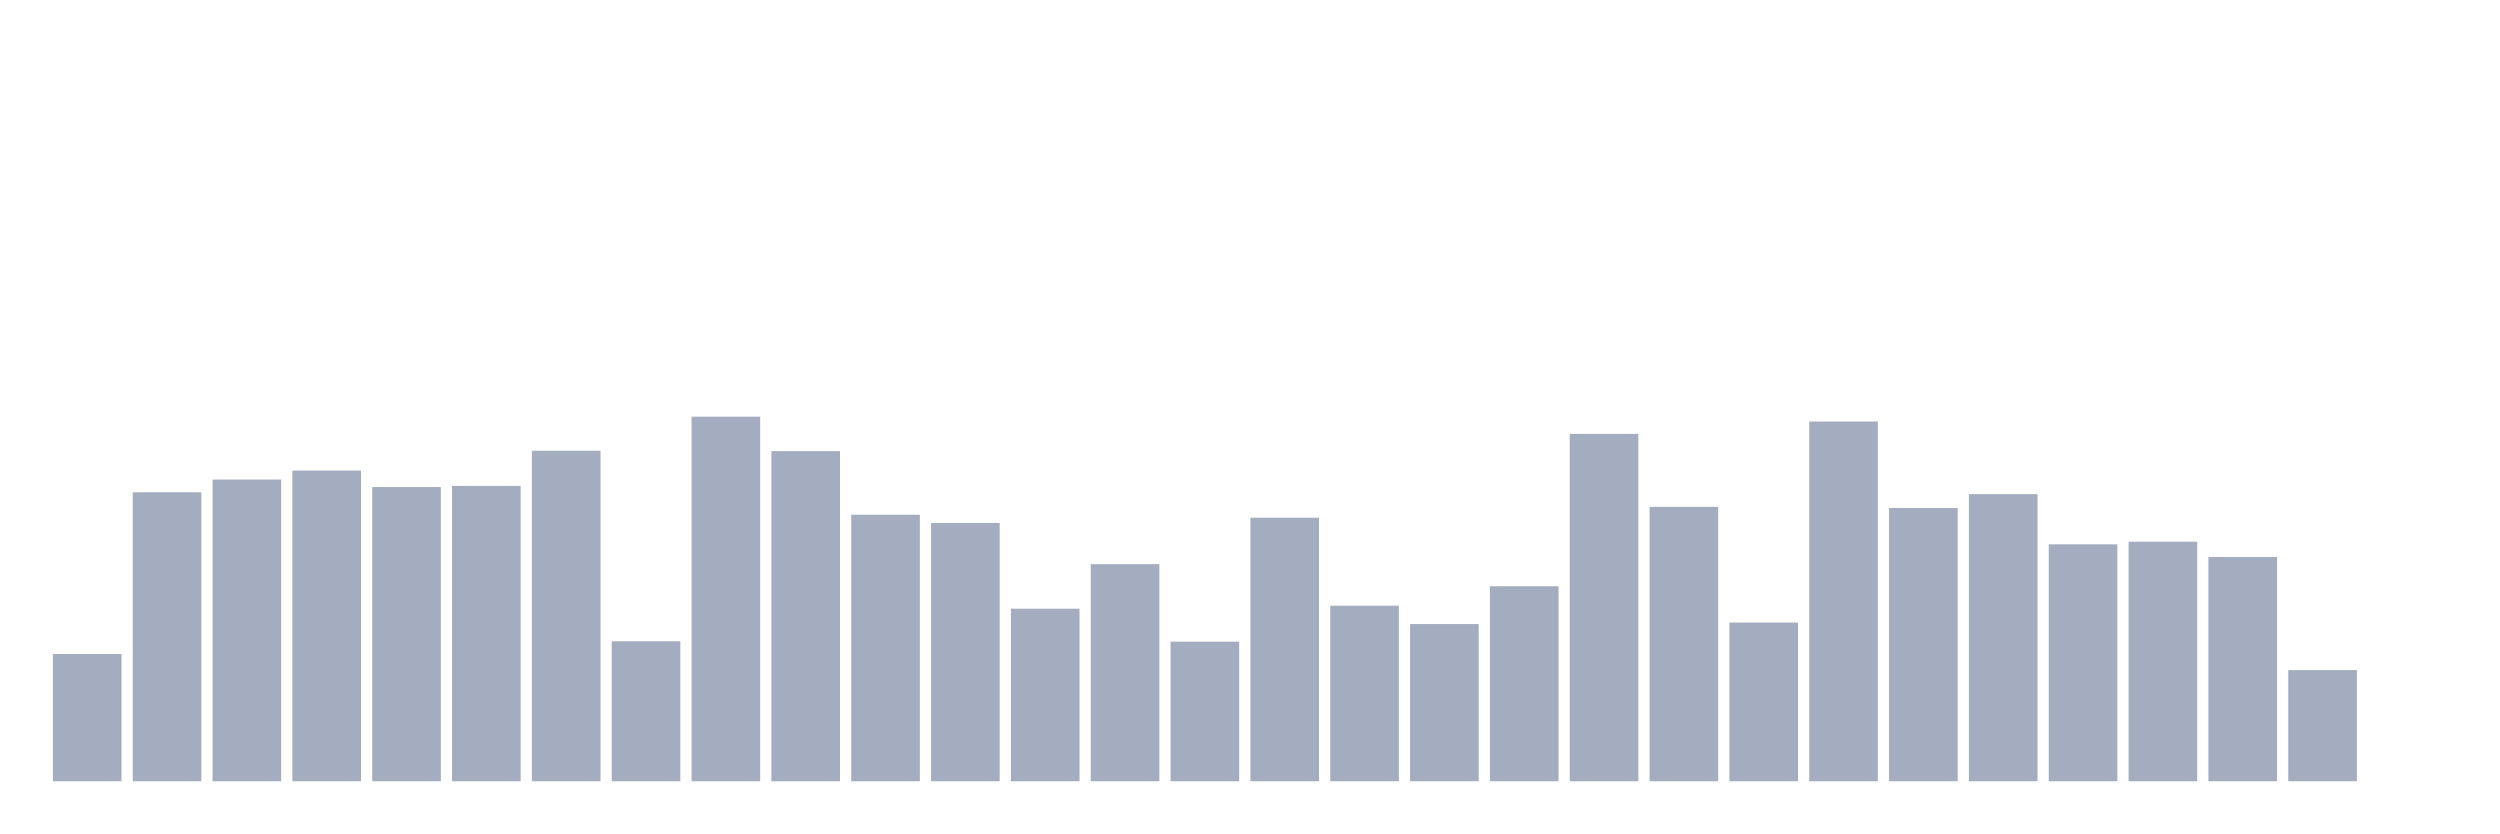
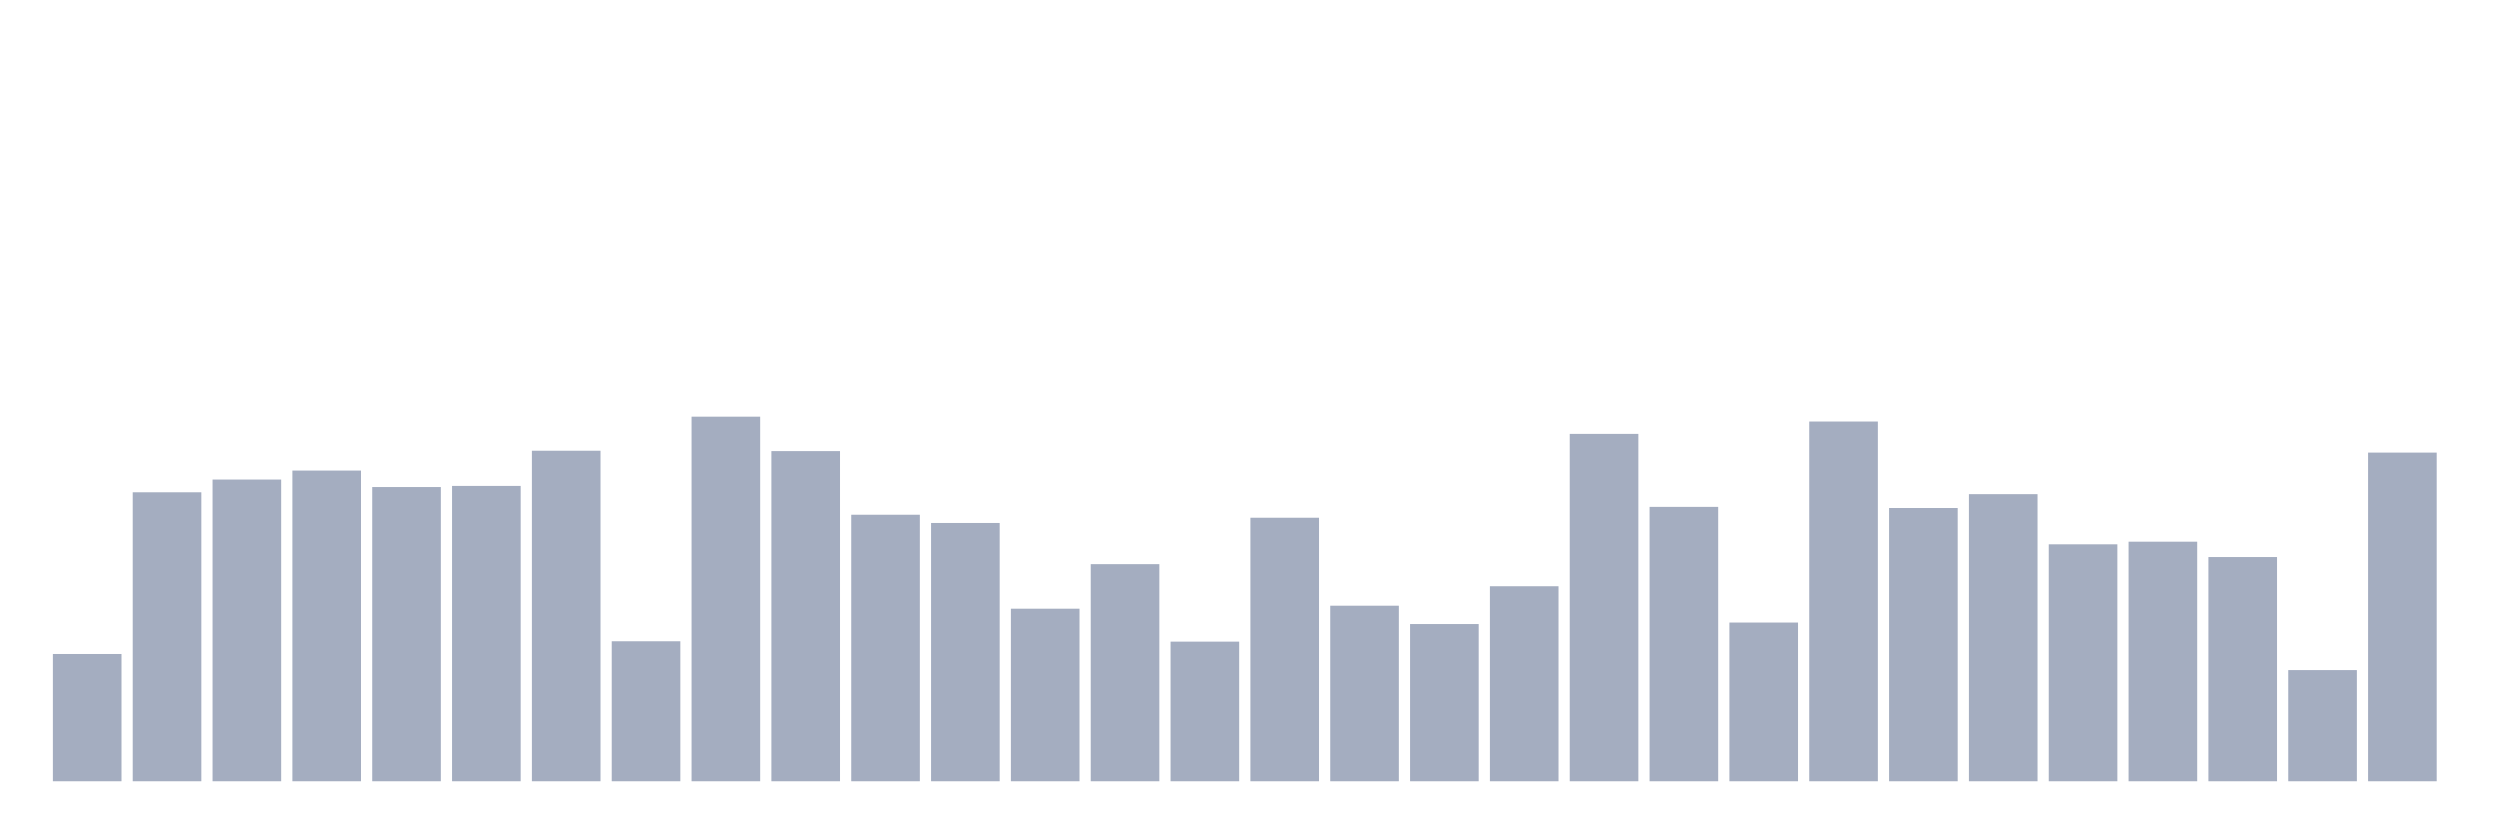
<svg xmlns="http://www.w3.org/2000/svg" viewBox="0 0 480 160">
  <g transform="translate(10,10)">
    <rect class="bar" x="0.153" width="13.175" y="115.565" height="24.435" fill="rgb(164,173,192)" />
    <rect class="bar" x="15.482" width="13.175" y="84.517" height="55.483" fill="rgb(164,173,192)" />
    <rect class="bar" x="30.81" width="13.175" y="82.074" height="57.926" fill="rgb(164,173,192)" />
    <rect class="bar" x="46.138" width="13.175" y="80.349" height="59.651" fill="rgb(164,173,192)" />
    <rect class="bar" x="61.466" width="13.175" y="83.511" height="56.489" fill="rgb(164,173,192)" />
    <rect class="bar" x="76.794" width="13.175" y="83.296" height="56.704" fill="rgb(164,173,192)" />
    <rect class="bar" x="92.123" width="13.175" y="76.54" height="63.46" fill="rgb(164,173,192)" />
    <rect class="bar" x="107.451" width="13.175" y="113.121" height="26.879" fill="rgb(164,173,192)" />
    <rect class="bar" x="122.779" width="13.175" y="70" height="70" fill="rgb(164,173,192)" />
    <rect class="bar" x="138.107" width="13.175" y="76.612" height="63.388" fill="rgb(164,173,192)" />
    <rect class="bar" x="153.436" width="13.175" y="88.83" height="51.17" fill="rgb(164,173,192)" />
    <rect class="bar" x="168.764" width="13.175" y="90.411" height="49.589" fill="rgb(164,173,192)" />
    <rect class="bar" x="184.092" width="13.175" y="106.869" height="33.131" fill="rgb(164,173,192)" />
    <rect class="bar" x="199.42" width="13.175" y="98.316" height="41.684" fill="rgb(164,173,192)" />
    <rect class="bar" x="214.748" width="13.175" y="113.193" height="26.807" fill="rgb(164,173,192)" />
    <rect class="bar" x="230.077" width="13.175" y="89.405" height="50.595" fill="rgb(164,173,192)" />
    <rect class="bar" x="245.405" width="13.175" y="106.294" height="33.706" fill="rgb(164,173,192)" />
    <rect class="bar" x="260.733" width="13.175" y="109.815" height="30.185" fill="rgb(164,173,192)" />
    <rect class="bar" x="276.061" width="13.175" y="102.556" height="37.444" fill="rgb(164,173,192)" />
    <rect class="bar" x="291.39" width="13.175" y="73.306" height="66.694" fill="rgb(164,173,192)" />
    <rect class="bar" x="306.718" width="13.175" y="87.32" height="52.68" fill="rgb(164,173,192)" />
    <rect class="bar" x="322.046" width="13.175" y="109.528" height="30.472" fill="rgb(164,173,192)" />
    <rect class="bar" x="337.374" width="13.175" y="70.934" height="69.066" fill="rgb(164,173,192)" />
    <rect class="bar" x="352.702" width="13.175" y="87.536" height="52.464" fill="rgb(164,173,192)" />
    <rect class="bar" x="368.031" width="13.175" y="84.877" height="55.123" fill="rgb(164,173,192)" />
    <rect class="bar" x="383.359" width="13.175" y="94.507" height="45.493" fill="rgb(164,173,192)" />
    <rect class="bar" x="398.687" width="13.175" y="94.004" height="45.996" fill="rgb(164,173,192)" />
    <rect class="bar" x="414.015" width="13.175" y="96.951" height="43.049" fill="rgb(164,173,192)" />
    <rect class="bar" x="429.344" width="13.175" y="118.655" height="21.345" fill="rgb(164,173,192)" />
-     <rect class="bar" x="444.672" width="13.175" y="140" height="0" fill="rgb(164,173,192)" />
+     <rect class="bar" x="444.672" width="13.175" y="76.899" height="63.101" fill="rgb(164,173,192)" />
  </g>
</svg>
